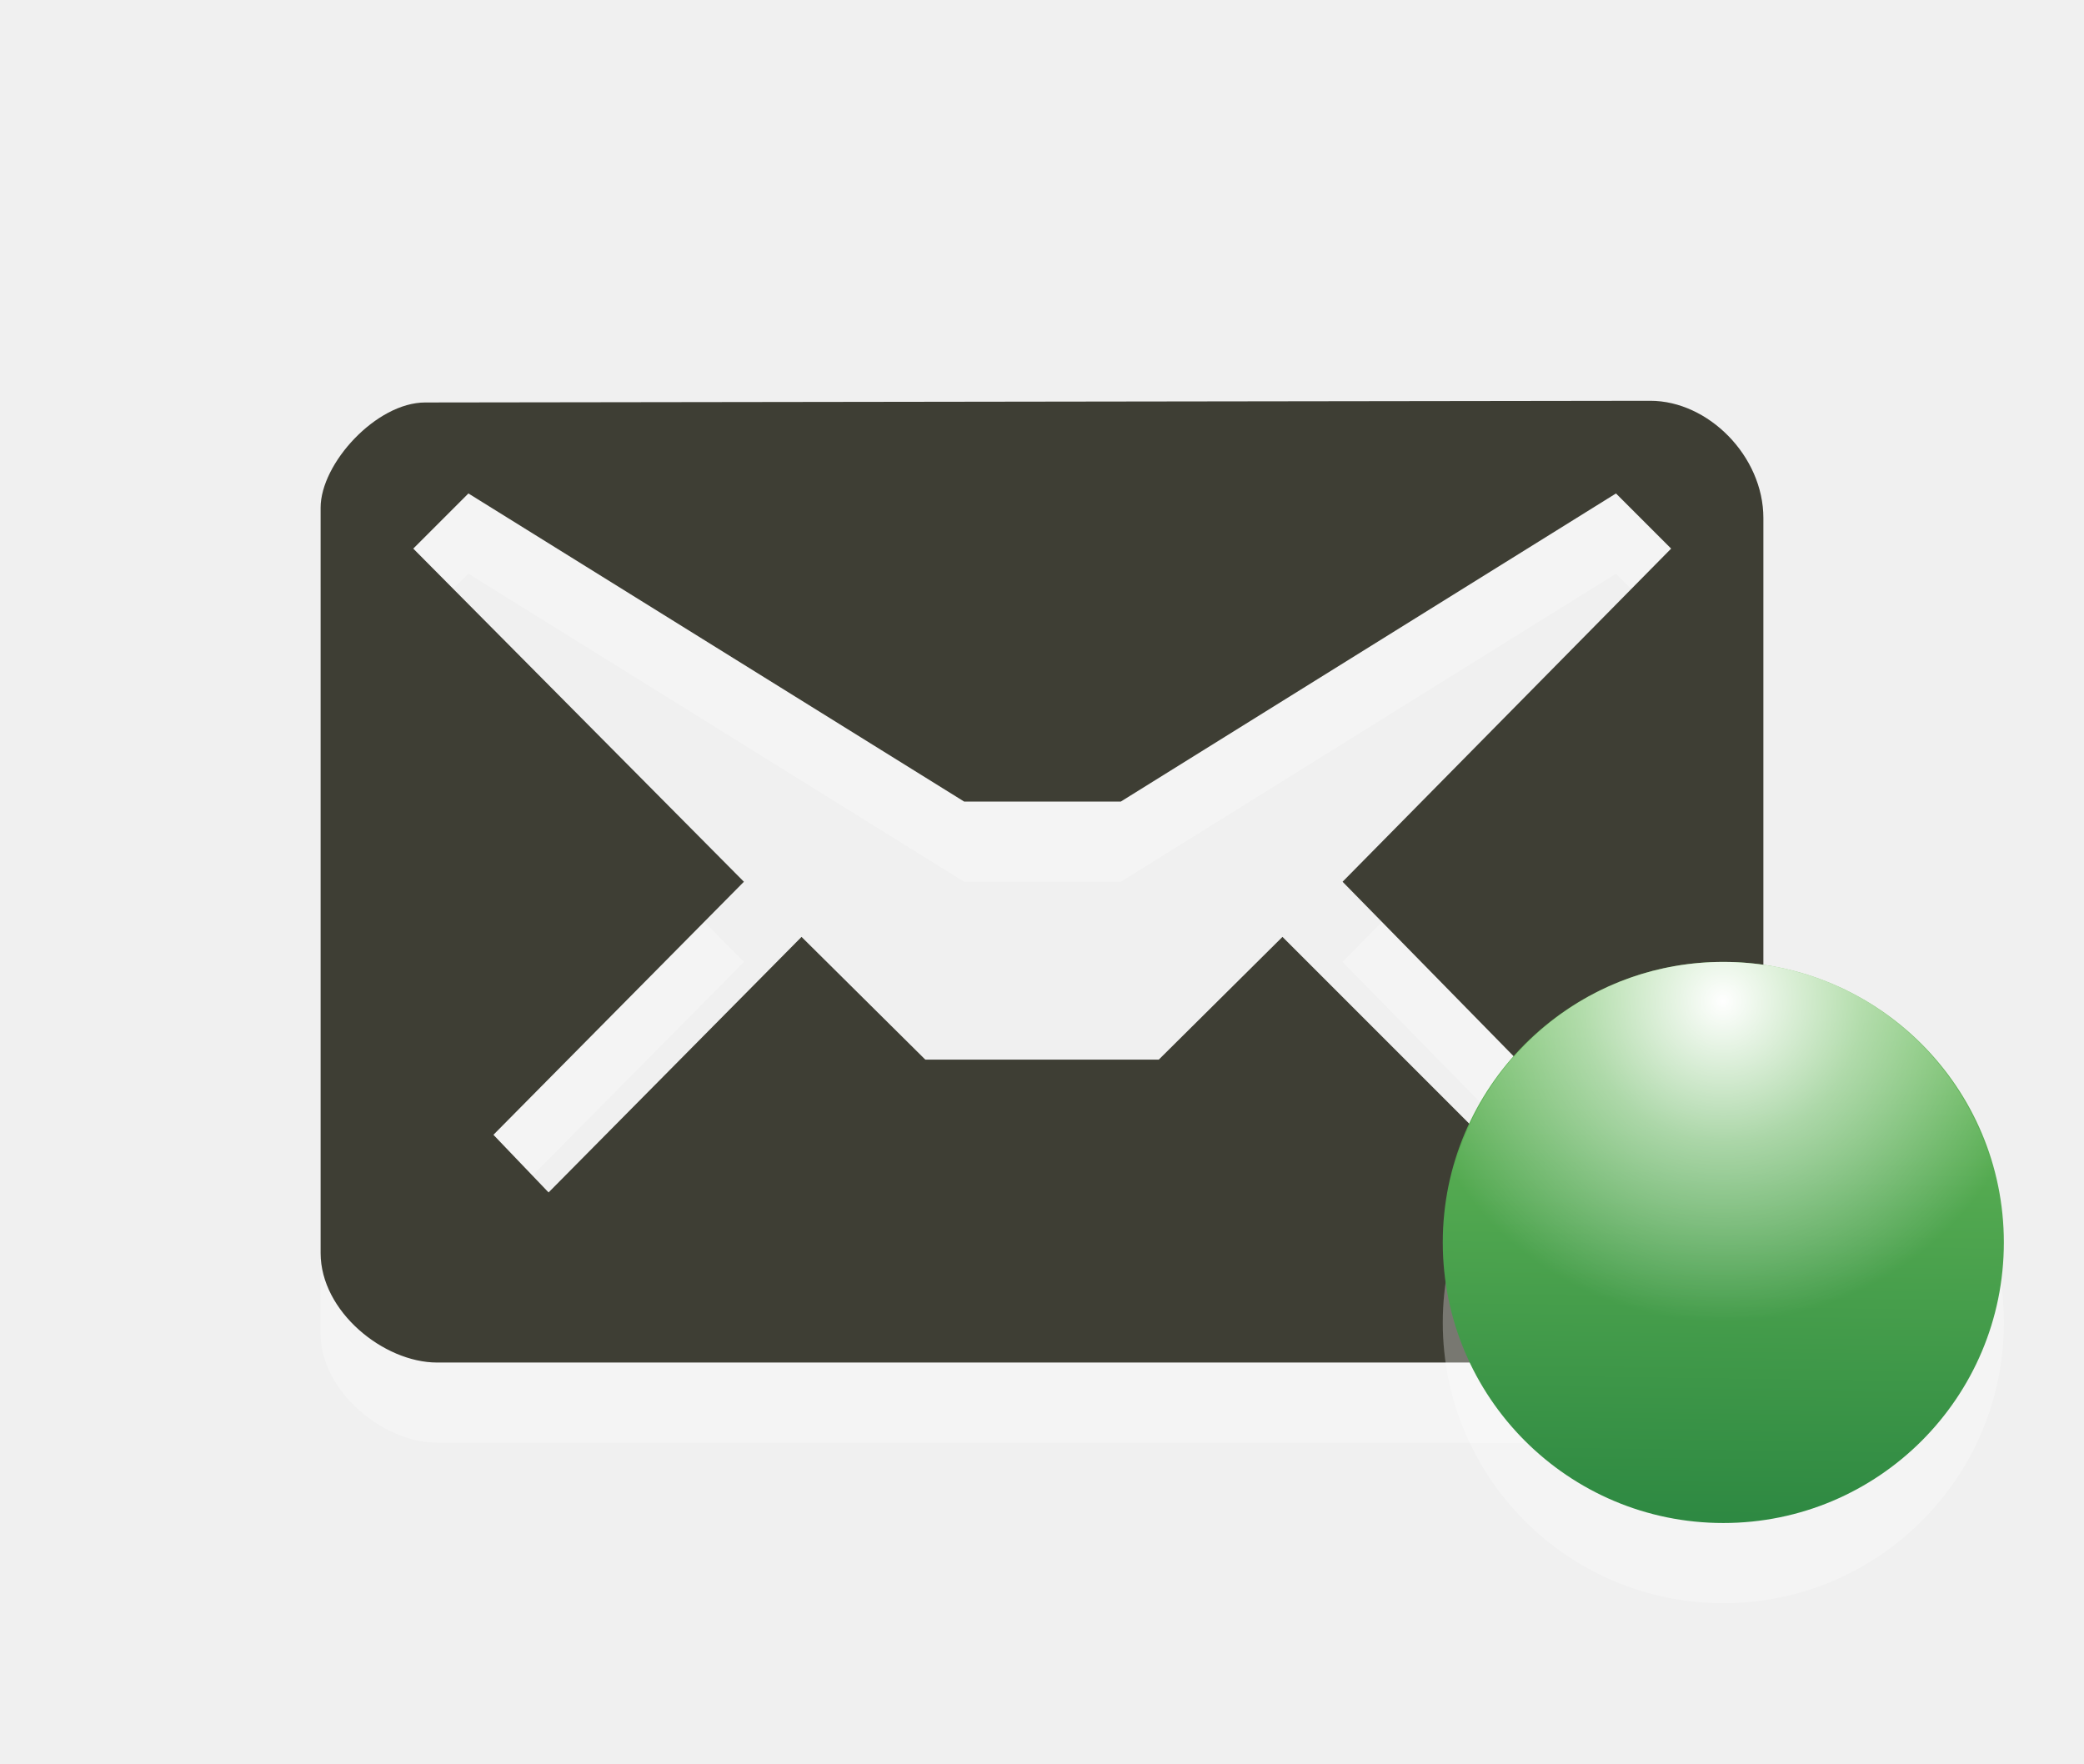
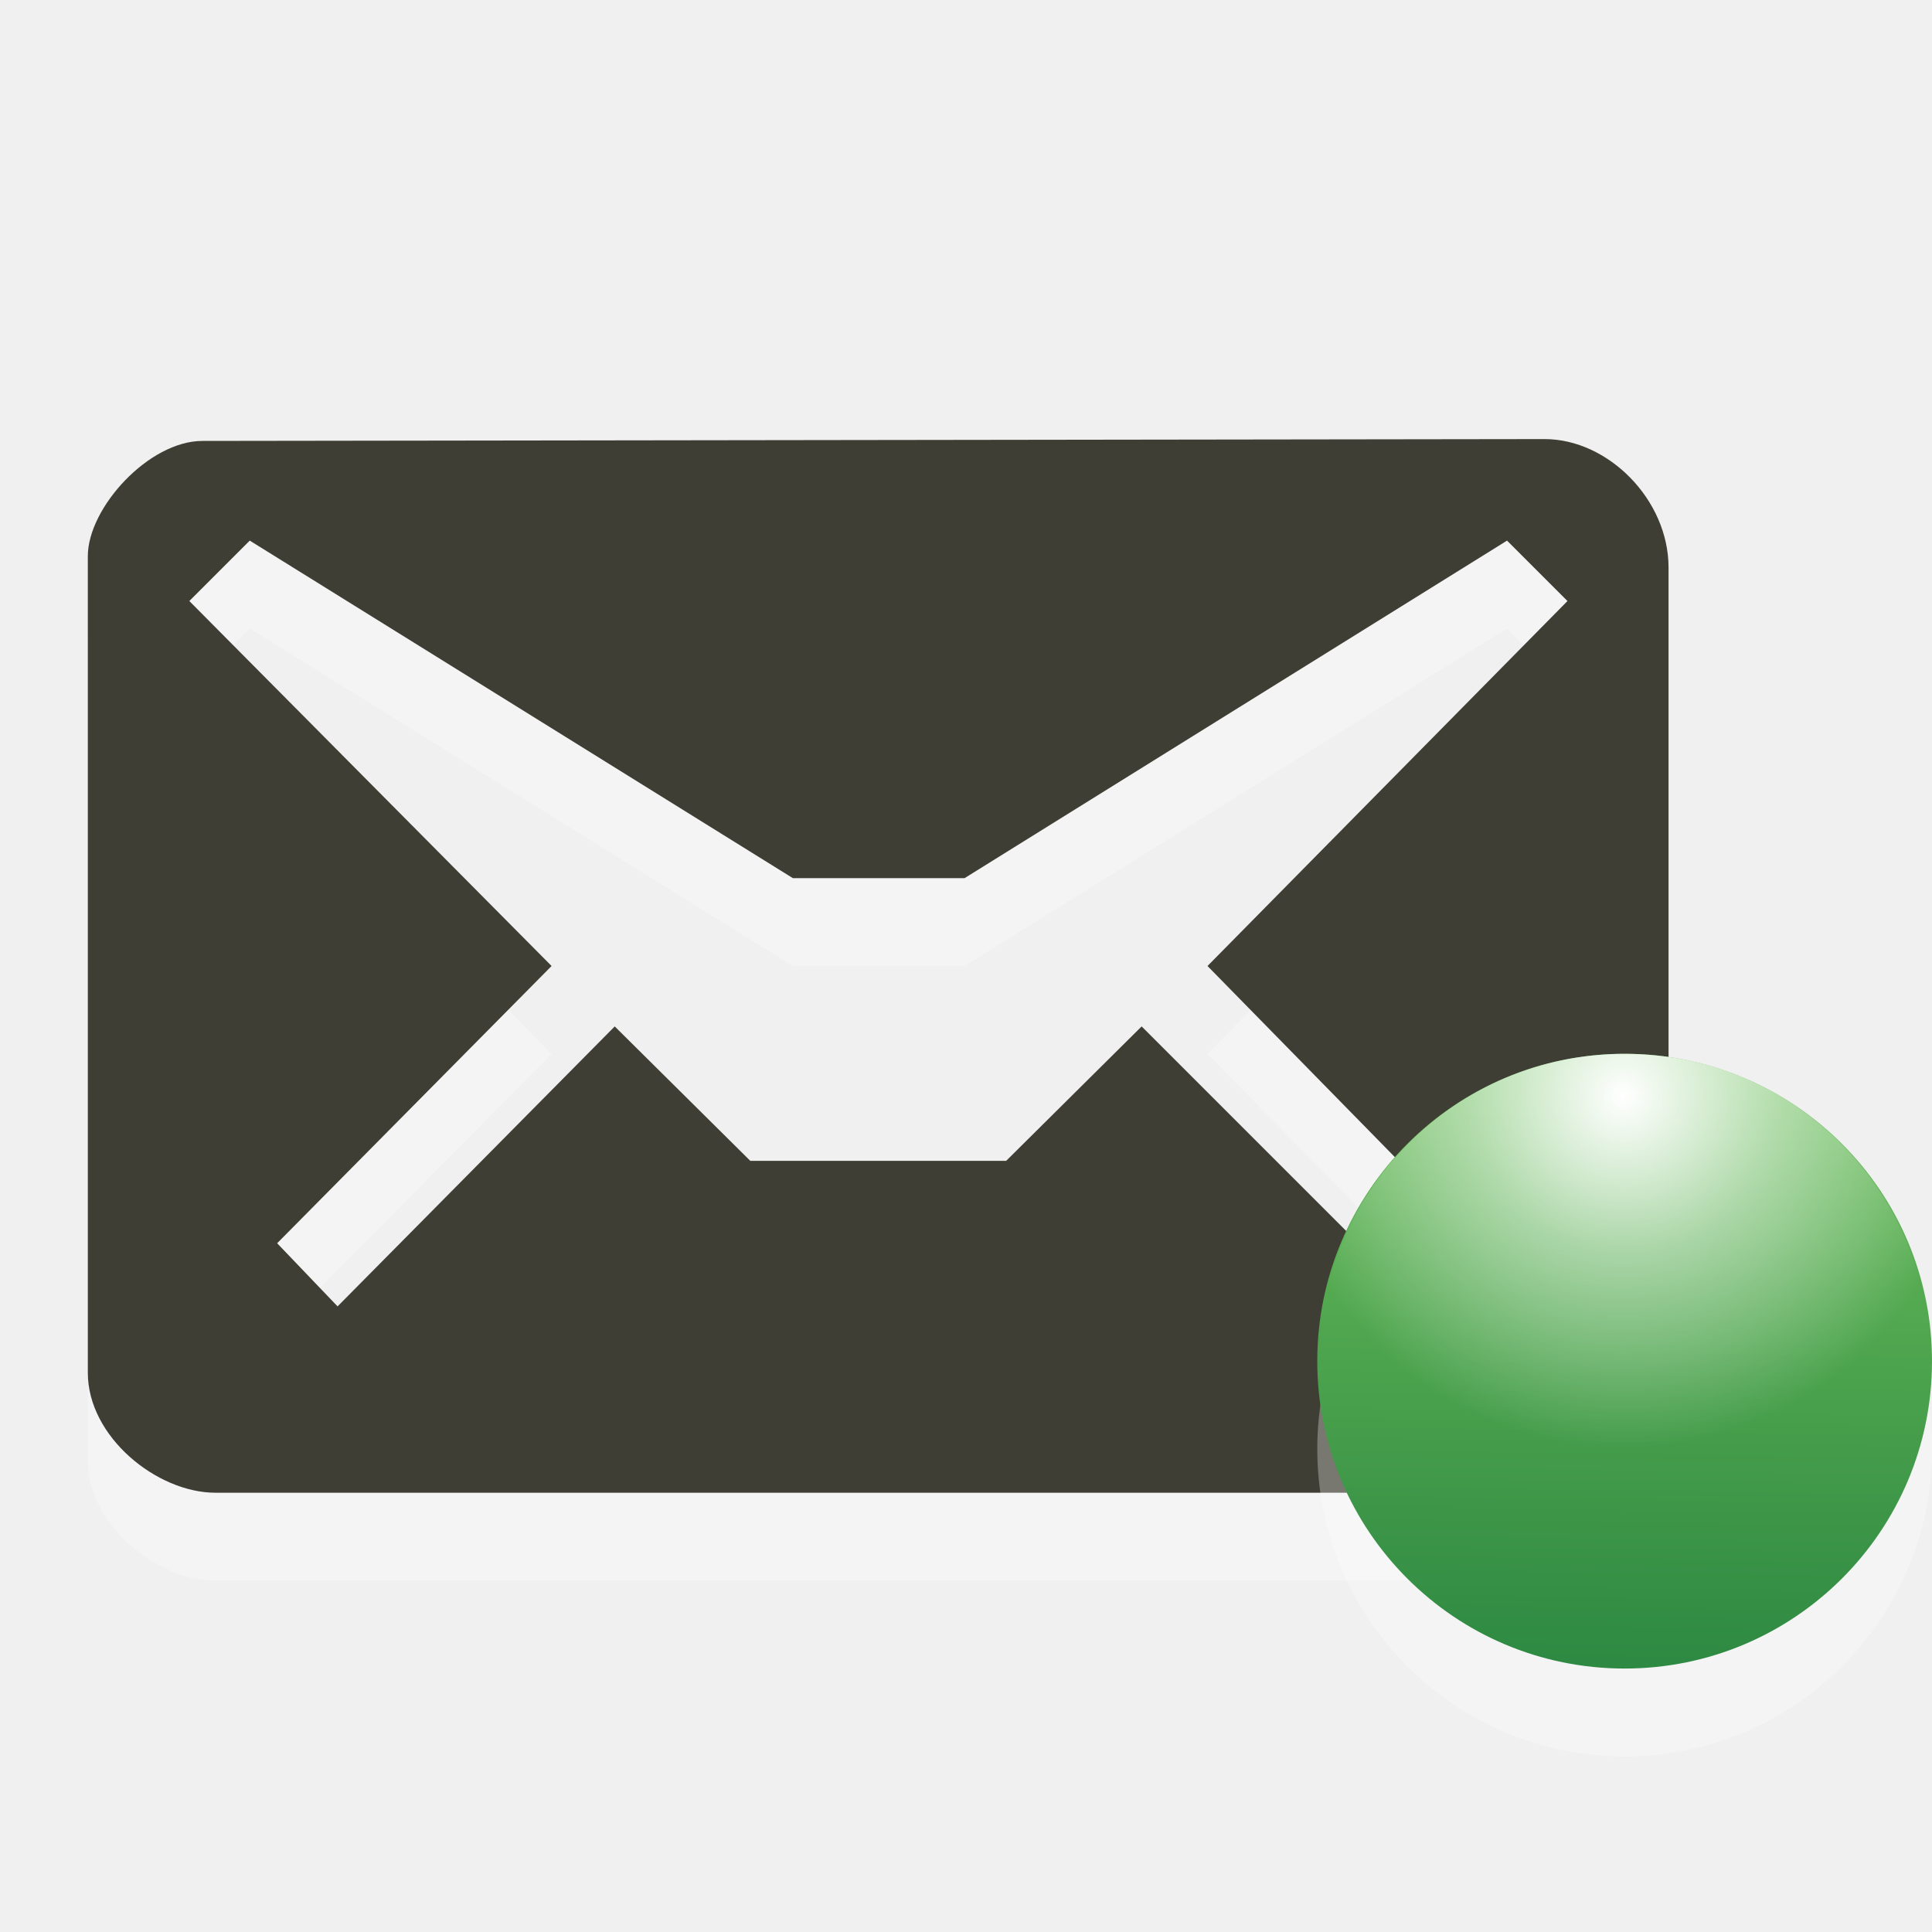
- <svg xmlns="http://www.w3.org/2000/svg" version="1.1" id="Layer_1" x="0px" y="0px" width="26px" height="22px" viewBox="0 0 26 22" enable-background="new 0 0 26 22" xml:space="preserve">
-   <path id="path3_7_" opacity="0.3" fill="#FFFFFF" enable-background="new    " d="M20.59,6L5.305,6.021C4.695,6.021,4,6.782,4,7.334  v9.298c0,0.731,0.789,1.366,1.453,1.366h15.049c0.797,0,1.498-0.68,1.498-1.376V7.463C22,6.689,21.311,6,20.59,6z M16.75,12  l3.094,3.156l-0.688,0.688L16,12.688l-1.543,1.531h-2.913L10,12.688l-3.156,3.188l-0.688-0.719L9.281,12L5.156,7.844l0.688-0.688  l0,0L12.029,11h1.954l6.178-3.844l0.688,0.688L16.75,12z" />
-   <path id="path5_7_" fill="#3E3E34" d="M20.59,5L5.305,5.021C4.695,5.021,4,5.782,4,6.334v9.298c0,0.731,0.789,1.366,1.453,1.366  h15.049c0.797,0,1.498-0.68,1.498-1.376V6.463C22,5.689,21.311,5,20.59,5z M16.75,11l3.094,3.156l-0.688,0.688L16,11.688  l-1.543,1.531h-2.913L10,11.688l-3.156,3.188l-0.688-0.719L9.281,11L5.156,6.844l0.688-0.688l0,0L12.029,10h1.954l6.178-3.844  l0.688,0.688L16.75,11z" />
-   <circle id="circle5_1_" opacity="0.3" fill="#FFFFFF" enable-background="new    " cx="21.5" cy="16.5" r="3.5" />
-   <linearGradient id="circle7_2_" gradientUnits="userSpaceOnUse" x1="-2087.909" y1="2217.955" x2="-2081.001" y2="2218.048" gradientTransform="matrix(0 -1 1 0 -2196.5 -2069)">
-     <stop offset="0" style="stop-color:#2E8942" />
-     <stop offset="1" style="stop-color:#6CBF5A" />
+ <svg xmlns="http://www.w3.org/2000/svg" version="1.1" id="Layer_1" x="0px" y="0px" width="22" height="22" viewBox="0 0 22 22" enable-background="new 0 0 26 22" xml:space="preserve">
+   <defs id="defs3026" />
+   <path id="path3_7_" enable-background="new    " d="M 17.59,6 2.305,6.021 C 1.695,6.021 1,6.782 1,7.334 v 9.298 c 0,0.731 0.789,1.366 1.453,1.366 h 15.049 c 0.797,0 1.498,-0.68 1.498,-1.376 V 7.463 C 19,6.689 18.311,6 17.59,6 z m -3.84,6 3.094,3.156 -0.688,0.688 L 13,12.688 11.457,14.219 H 8.544 L 7,12.688 3.844,15.876 3.156,15.157 6.281,12 2.156,7.844 2.844,7.156 l 0,0 L 9.029,11 h 1.954 L 17.161,7.156 17.849,7.844 13.75,12 z" style="opacity:0.3;fill:#ffffff" />
+   <path id="path5_7_" d="M 17.59,5 2.305,5.021 C 1.695,5.021 1,5.782 1,6.334 v 9.298 c 0,0.731 0.789,1.366 1.453,1.366 h 15.049 c 0.797,0 1.498,-0.68 1.498,-1.376 V 6.463 C 19,5.689 18.311,5 17.59,5 z m -3.84,6 3.094,3.156 -0.688,0.688 L 13,11.688 11.457,13.219 H 8.544 L 7,11.688 3.844,14.876 3.156,14.157 6.281,11 2.156,6.844 2.844,6.156 l 0,0 L 9.029,10 h 1.954 L 17.161,6.156 17.849,6.844 13.75,11 z" style="fill:#3e3e34" />
+   <circle id="circle5_1_" enable-background="new    " cx="21.5" cy="16.5" r="3.5" transform="translate(-3,0)" style="opacity:0.3;fill:#ffffff" />
+   <linearGradient id="circle7_2_" gradientUnits="userSpaceOnUse" x1="-2087.909" y1="2217.955" x2="-2081.001" y2="2218.048" gradientTransform="matrix(0,-1,1,0,-2196.5,-2069)">
+     <stop offset="0" style="stop-color:#2E8942" id="stop3011" />
+     <stop offset="1" style="stop-color:#6CBF5A" id="stop3013" />
  </linearGradient>
-   <circle id="circle7_1_" fill="url(#circle7_2_)" cx="21.5" cy="15.5" r="3.5" />
-   <radialGradient id="path3798_2_" cx="2263.729" cy="2025.501" r="3.594" gradientTransform="matrix(1.1134 0 0 1.1134 -2498.948 -2242.708)" gradientUnits="userSpaceOnUse">
-     <stop offset="0" style="stop-color:#FFFFFF" />
-     <stop offset="0.438" style="stop-color:#FFFFFF;stop-opacity:0.498" />
-     <stop offset="1" style="stop-color:#FFFFFF;stop-opacity:0" />
+   <circle id="circle7_1_" cx="21.5" cy="15.5" r="3.5" style="fill:url(#circle7_2_)" transform="translate(-3,0)" />
+   <radialGradient id="path3798_2_" cx="2263.729" cy="2025.501" r="3.594" gradientTransform="matrix(1.1134,0,0,1.1134,-2501.948,-2242.708)" gradientUnits="userSpaceOnUse">
+     <stop offset="0" style="stop-color:#FFFFFF" id="stop3017" />
+     <stop offset="0.438" style="stop-color:#FFFFFF;stop-opacity:0.498" id="stop3019" />
+     <stop offset="1" style="stop-color:#FFFFFF;stop-opacity:0" id="stop3021" />
  </radialGradient>
-   <path id="path3798_1_" fill="url(#path3798_2_)" d="M21.5,12c-1.633,0-2.988,1.113-3.375,2.625C18.832,15.754,20.07,16.5,21.5,16.5  s2.668-0.746,3.375-1.875C24.488,13.113,23.133,12,21.5,12z" />
+   <path id="path3798_1_" d="m 18.5,12 c -1.633,0 -2.988,1.113 -3.375,2.625 0.707,1.129 1.945,1.875 3.375,1.875 1.43,0 2.668,-0.746 3.375,-1.875 C 21.488,13.113 20.133,12 18.5,12 z" style="fill:url(#path3798_2_)" />
</svg>
